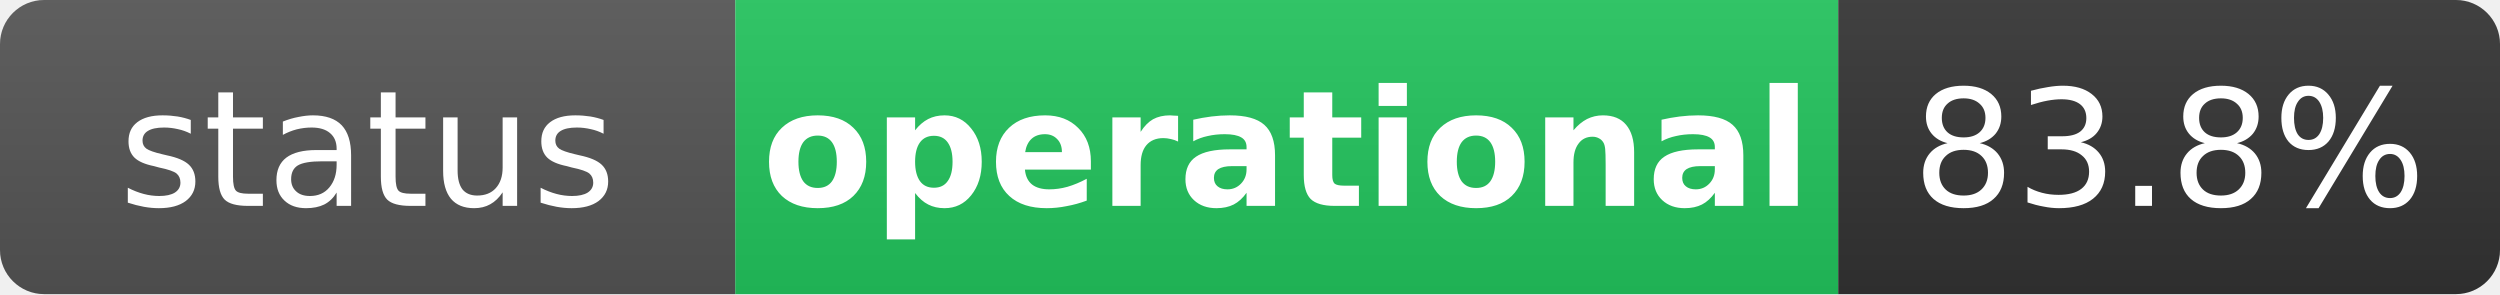
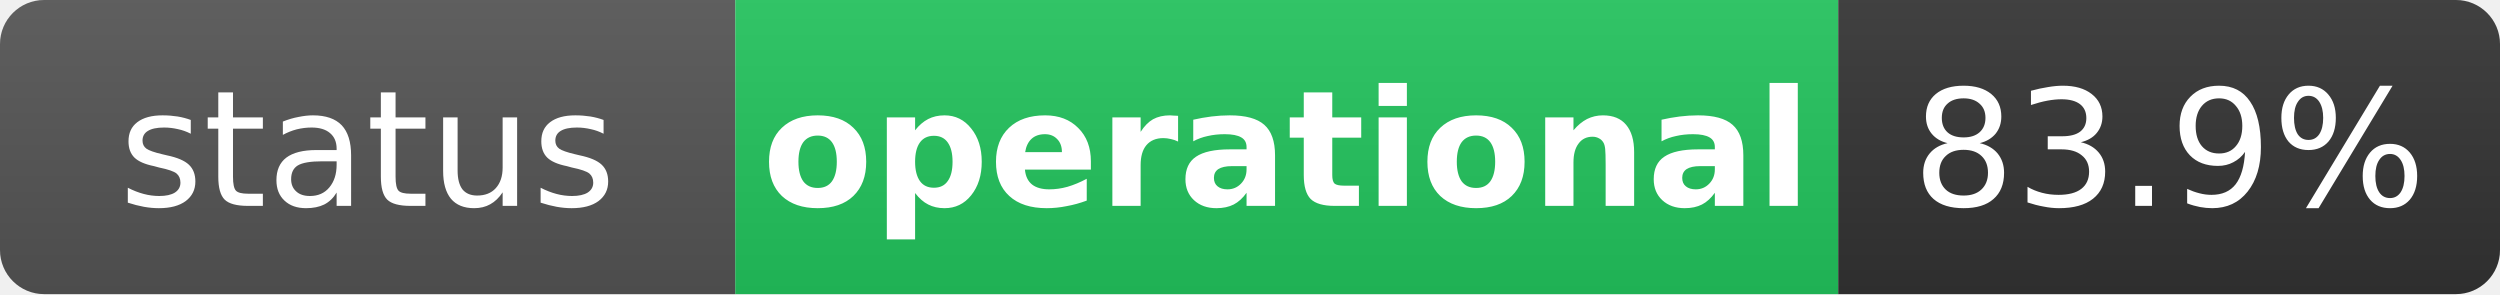
<svg xmlns="http://www.w3.org/2000/svg" width="170" height="20" role="img" aria-label="status: operational">
  <linearGradient id="s" x2="0" y2="100%">
    <stop offset="0" stop-color="#bbb" stop-opacity=".1" />
    <stop offset="1" stop-opacity=".1" />
  </linearGradient>
  <clipPath id="r">
    <rect width="170" height="20" rx="3" fill="#fff" />
  </clipPath>
  <g clip-path="url(#r)">
    <rect width="50" height="20" fill="#555" />
    <rect x="50" width="75" height="20" fill="#22c55e" />
    <rect x="125" width="45" height="20" fill="#333" />
    <rect width="170" height="20" fill="url(#s)" />
  </g>
  <g fill="#fff" text-anchor="middle" font-family="Verdana,Geneva,DejaVu Sans,sans-serif" text-rendering="geometricPrecision" font-size="11">
    <text x="25" y="14" fill="#fff">status</text>
    <text x="87.5" y="14" fill="#fff" font-weight="bold">operational</text>
-     <text x="147.5" y="14" fill="#fff">83.8%</text>
+     <text x="147.5" y="14" fill="#fff">83.9%</text>
  </g>
</svg>
